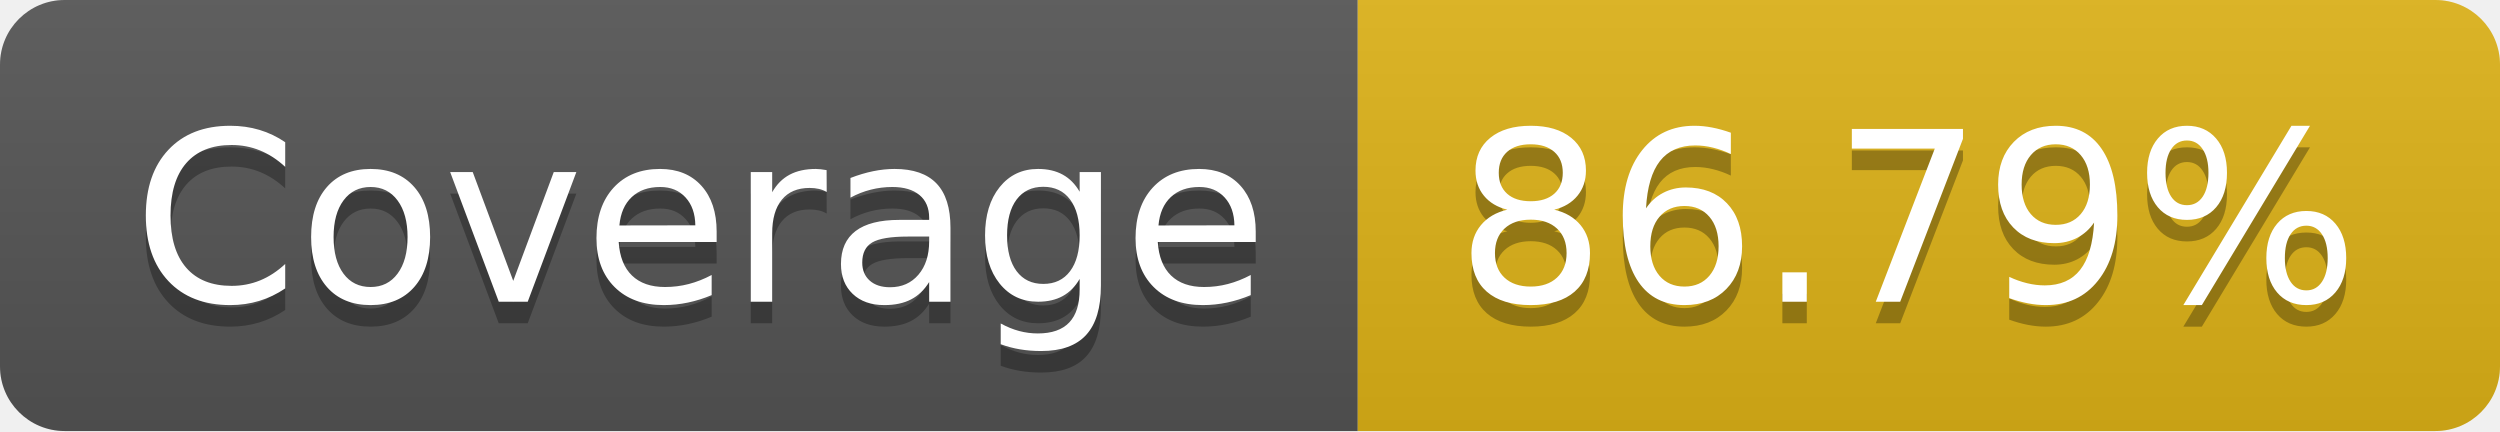
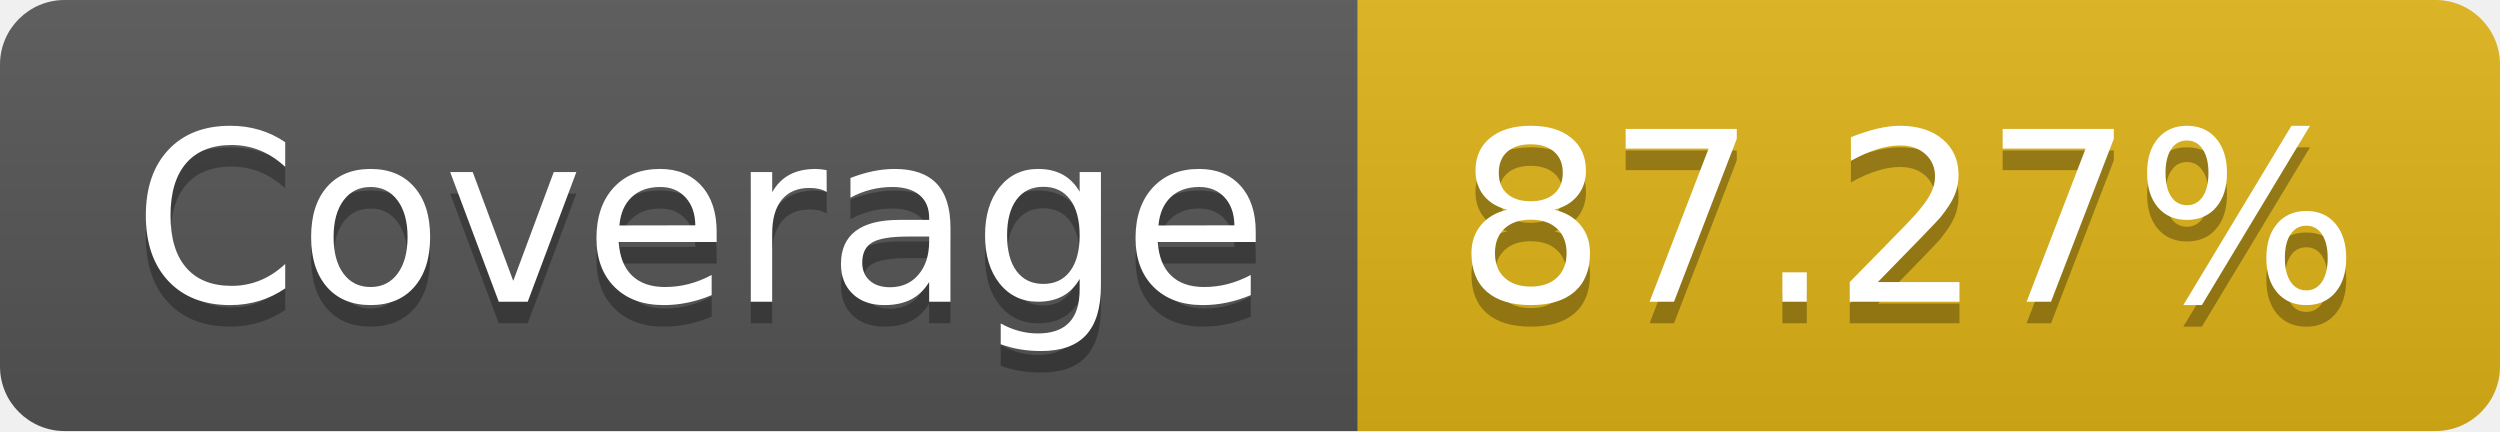
- <svg xmlns="http://www.w3.org/2000/svg" width="116" height="20" role="img" aria-label="Coverage: 86.79%">
+ <svg xmlns="http://www.w3.org/2000/svg" width="116" height="20" role="img" aria-label="Coverage: 87.27%">
  <linearGradient id="s" x2="0" y2="100%">
    <stop offset="0" stop-color="#bbb" stop-opacity=".1" />
    <stop offset="1" stop-opacity=".1" />
  </linearGradient>
  <clipPath id="r">
    <rect width="116" height="20" rx="3" fill="#fff" />
  </clipPath>
  <g clip-path="url(#r)">
    <rect width="63" height="20" fill="#555" />
    <rect x="63" width="53" height="20" fill="#dfb317" />
    <rect width="116" height="20" fill="url(#s)" />
  </g>
  <g fill="#fff" text-anchor="middle" font-family="Verdana,Geneva,DejaVu Sans,sans-serif" text-rendering="geometricPrecision" font-size="110">
    <text aria-hidden="true" x="325" y="150" fill="#010101" fill-opacity=".3" transform="scale(.1)" textLength="530">Coverage</text>
    <text x="325" y="140" transform="scale(.1)" fill="#fff" textLength="530">Coverage</text>
-     <text aria-hidden="true" x="885" y="150" fill="#010101" fill-opacity=".3" transform="scale(.1)" textLength="430">86.79%</text>
-     <text x="885" y="140" transform="scale(.1)" fill="#fff" textLength="430">86.79%</text>
+     <text aria-hidden="true" x="885" y="150" fill="#010101" fill-opacity=".3" transform="scale(.1)" textLength="430">87.27%</text>
+     <text x="885" y="140" transform="scale(.1)" fill="#fff" textLength="430">87.27%</text>
  </g>
</svg>
